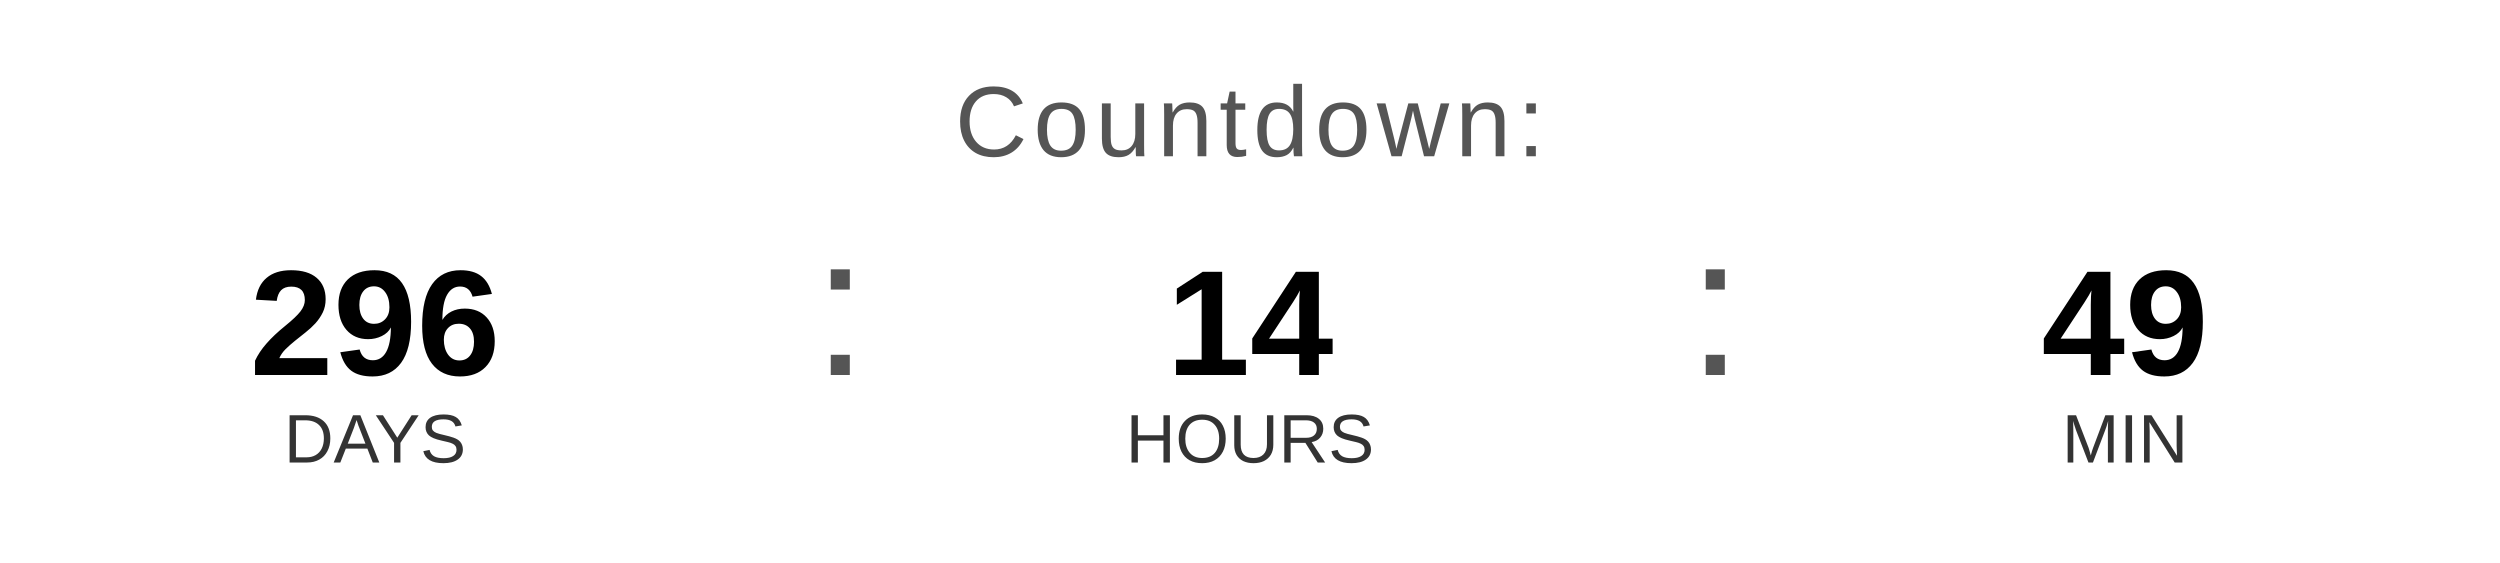
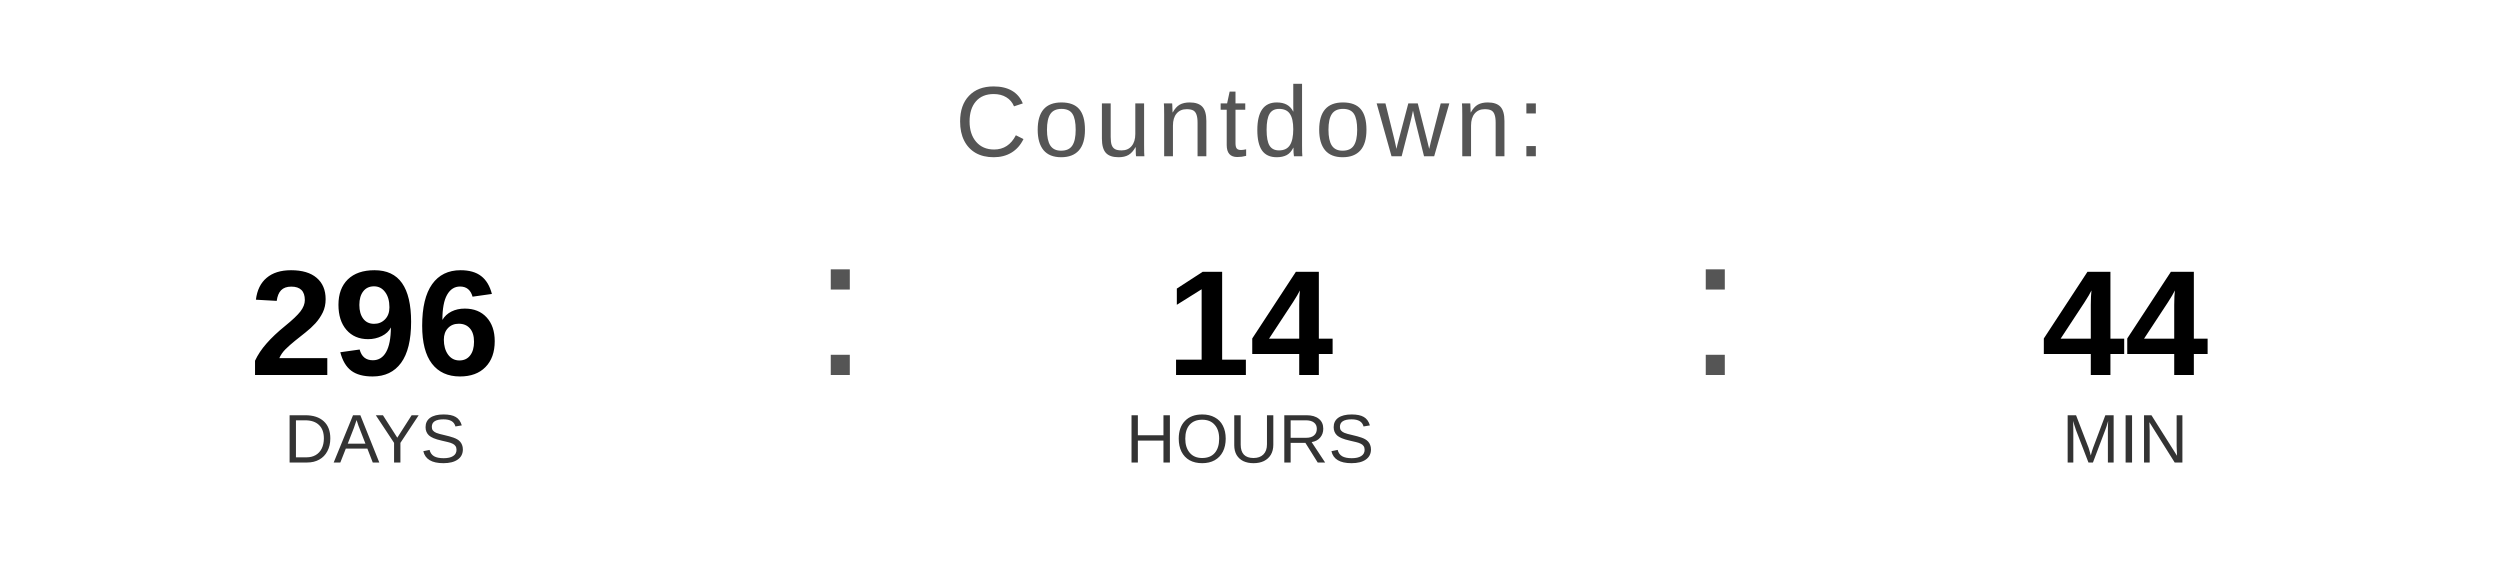
<svg xmlns="http://www.w3.org/2000/svg" width="400" height="90" viewBox="0 0 400 90">
  <text x="200" y="25" font-family="Arial, Helvetica, sans-serif" font-size="16" fill="#555555" text-anchor="middle" letter-spacing="1">
    Countdown:
  </text>
  <text x="60" y="60" font-family="Arial, Helvetica, sans-serif" font-size="24" font-weight="bold" fill="#000000" text-anchor="middle">296</text>
  <text x="60" y="74" font-family="Arial, Helvetica, sans-serif" font-size="11" fill="#333333" text-anchor="middle">DAYS</text>
  <text x="130" y="60" font-family="Arial, sans-serif" font-size="32" fill="#555555">:</text>
  <text x="200" y="60" font-family="Arial, Helvetica, sans-serif" font-size="24" font-weight="bold" fill="#000000" text-anchor="middle">14</text>
  <text x="200" y="74" font-family="Arial, Helvetica, sans-serif" font-size="11" fill="#333333" text-anchor="middle">HOURS</text>
  <text x="270" y="60" font-family="Arial, sans-serif" font-size="32" fill="#555555">:</text>
-   <text x="340" y="60" font-family="Arial, Helvetica, sans-serif" font-size="24" font-weight="bold" fill="#000000" text-anchor="middle">49</text>
+   <text x="340" y="60" font-family="Arial, Helvetica, sans-serif" font-size="24" font-weight="bold" fill="#000000" text-anchor="middle">44</text>
  <text x="340" y="74" font-family="Arial, Helvetica, sans-serif" font-size="11" fill="#333333" text-anchor="middle">MIN</text>
</svg>
